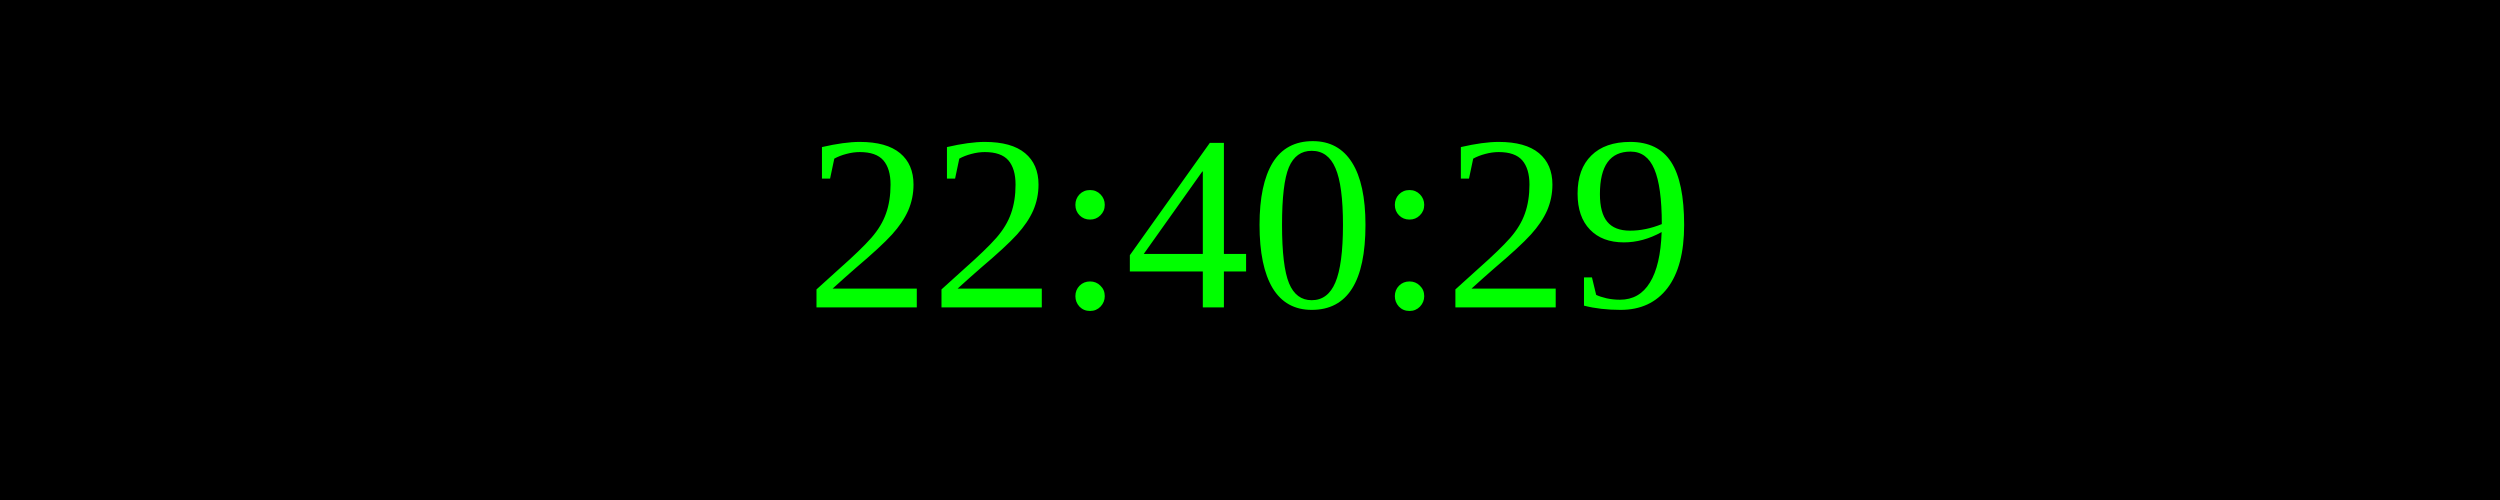
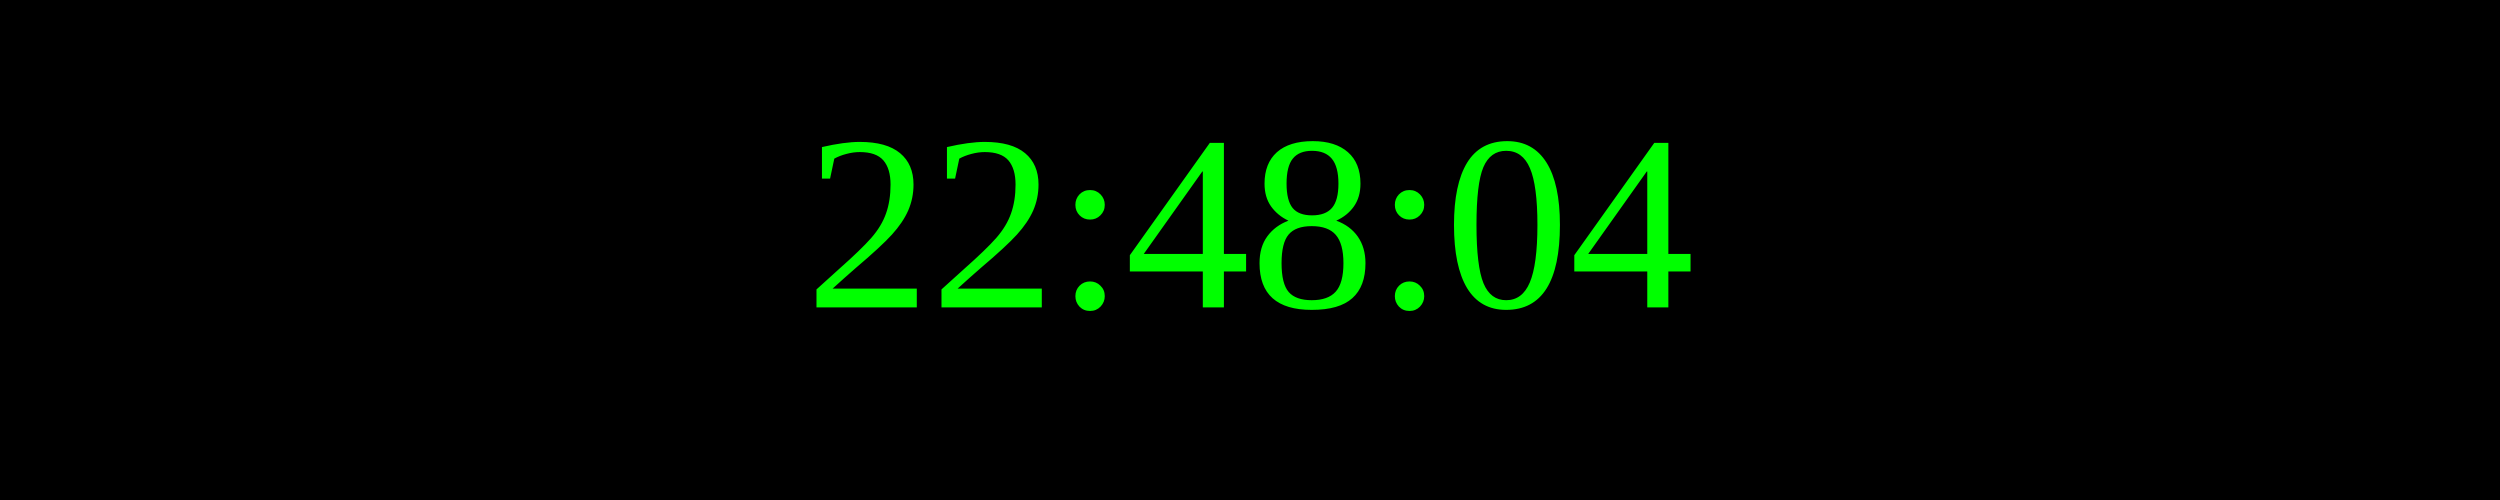
<svg xmlns="http://www.w3.org/2000/svg" width="250" height="50">
  <rect width="100%" height="100%" fill="black" />
  <text x="50%" y="50%" font-size="25" fill="lime" text-anchor="middle" dominant-baseline="middle">
- 22:40:29
+ 22:48:04
</text>
</svg>
